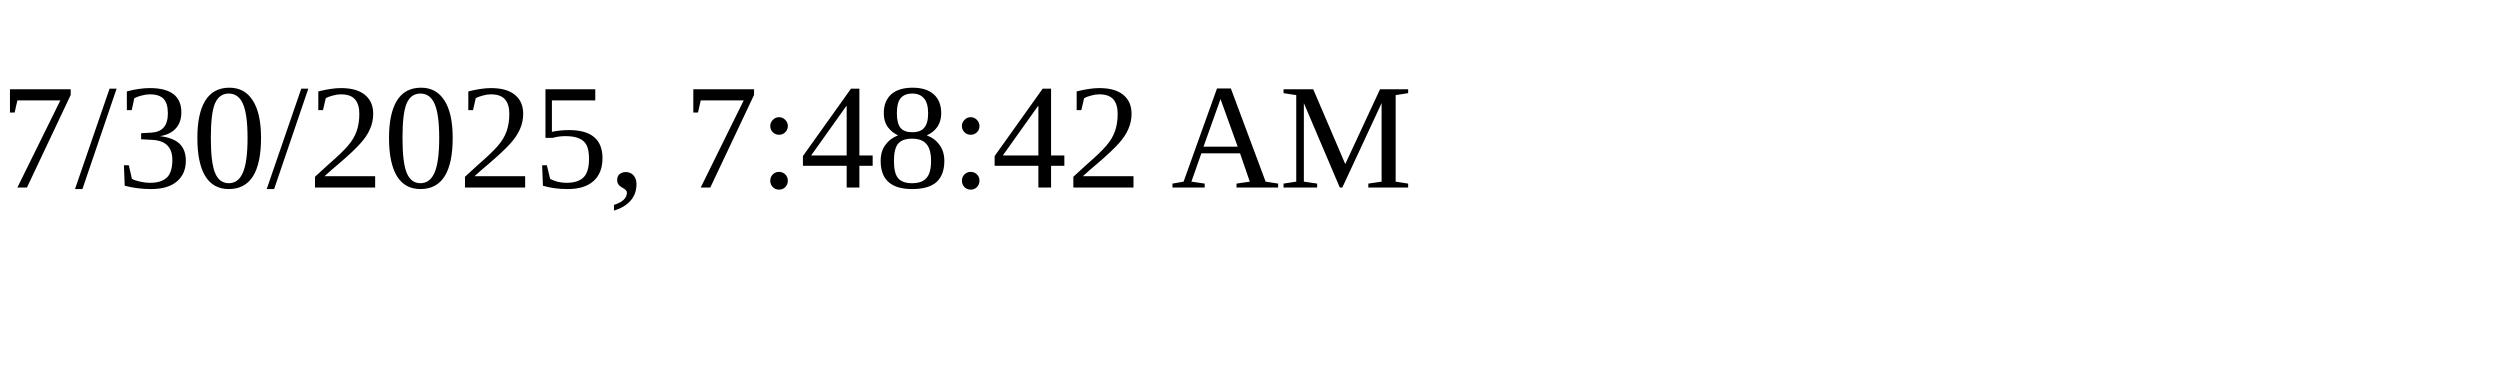
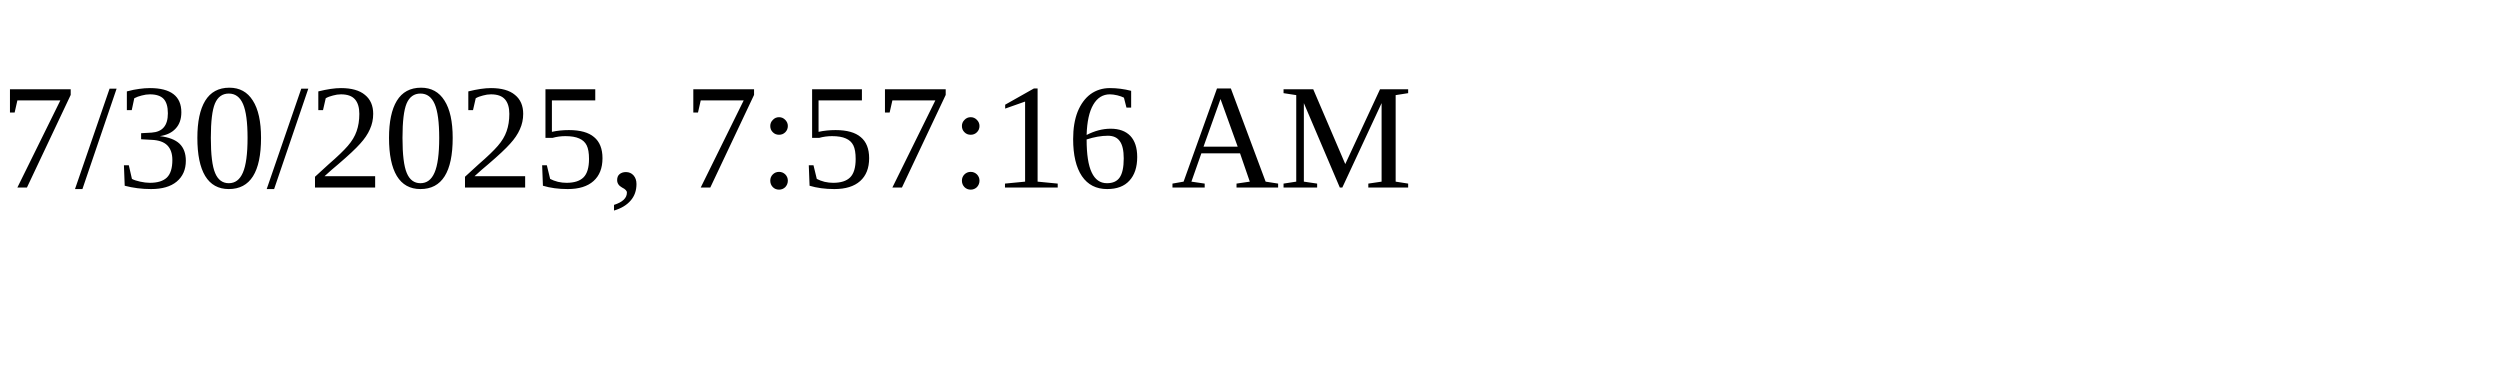
<svg xmlns="http://www.w3.org/2000/svg" height="30" width="200">
-   <text x="0" y="15">7/30/2025, 7:48:42 AM</text>
+   <text x="0" y="15">7/30/2025, 7:57:16 AM</text>
</svg>
